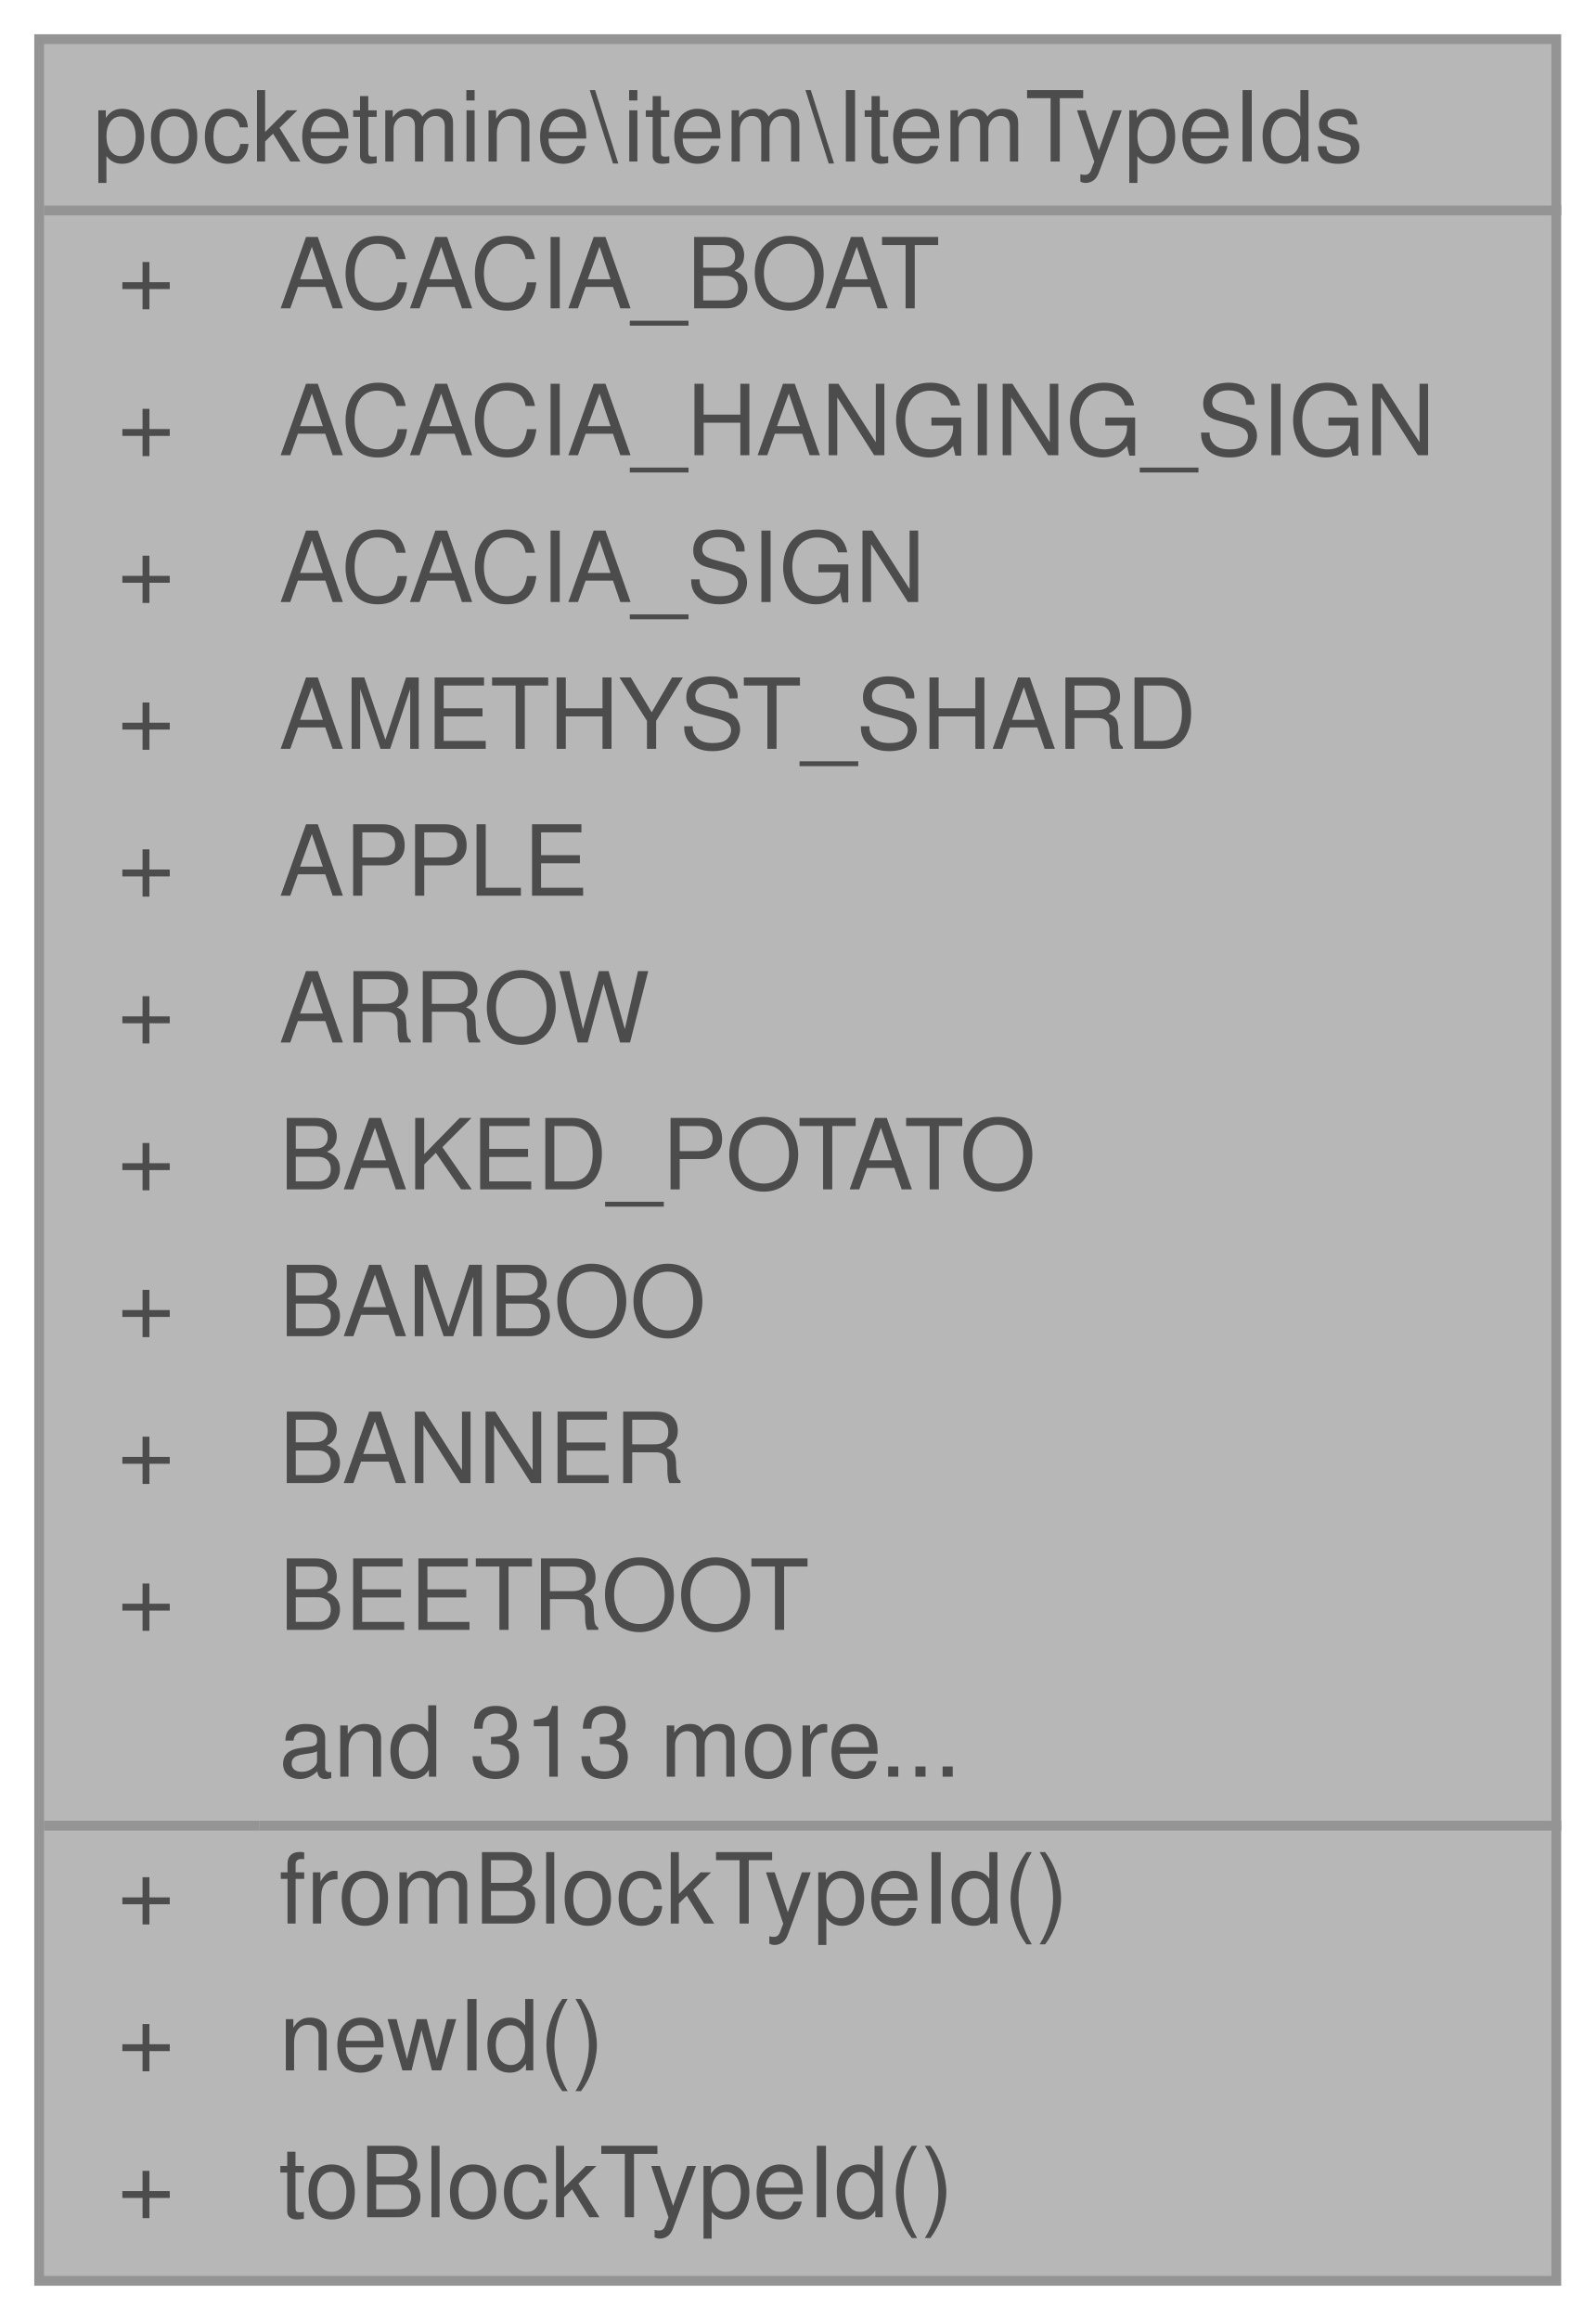
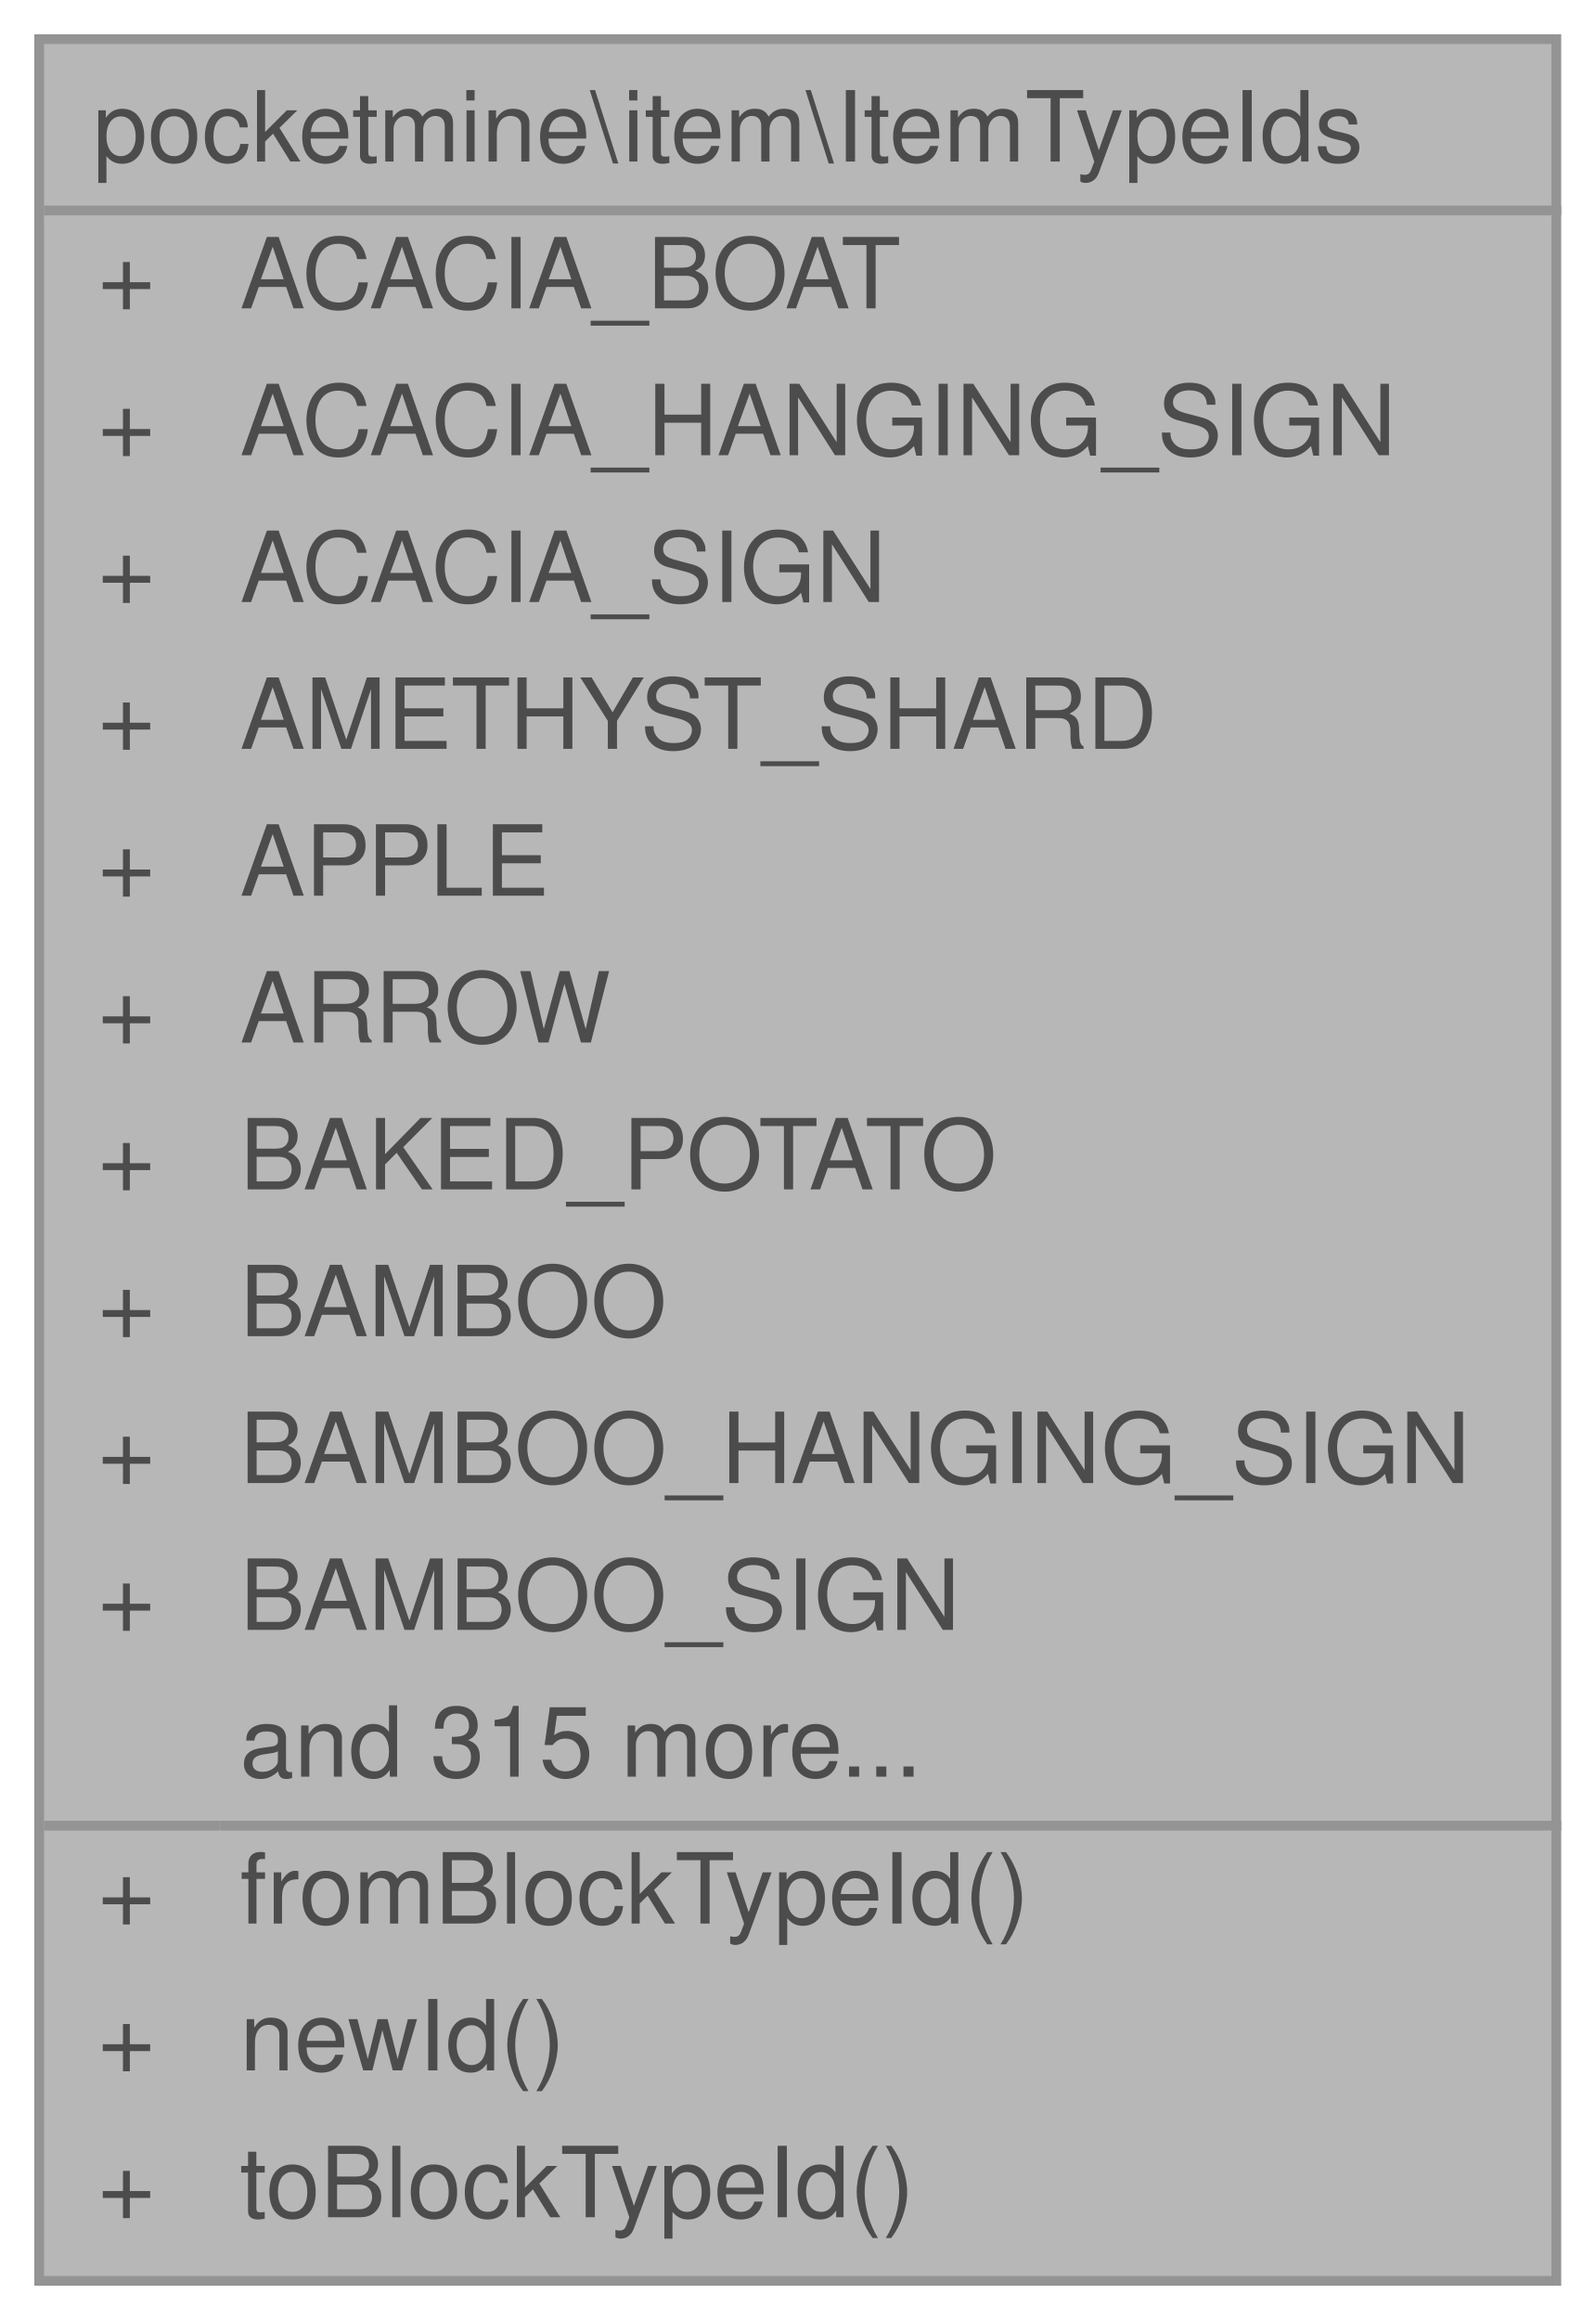
<svg xmlns="http://www.w3.org/2000/svg" xmlns:xlink="http://www.w3.org/1999/xlink" width="163pt" height="237pt" viewBox="0.00 0.00 163.00 237.00">
  <svg id="main" version="1.1" xml:space="preserve">
    <style type="text/css">
.node, .edge {opacity: 0.7;}
.node.selected, .edge.selected {opacity: 1;}
.edge:hover path { stroke: red; }
.edge:hover polygon { stroke: red; fill: red; }
</style>
    <svg id="graph" class="graph">
      <g id="graph0" class="graph" transform="scale(1 1) rotate(0) translate(4 233)">
        <g id="Node000001" class="node">
          <g id="a_Node000001">
            <a xlink:title=" ">
              <polygon fill="#999999" stroke="transparent" points="155,-229 0,-229 0,0 155,0 155,-229" />
              <text text-anchor="start" x="5.5" y="-216.5" font-family="Helvetica,sans-Serif" font-size="10.00">pocketmine\item\ItemTypeIds</text>
-               <text text-anchor="start" x="8" y="-201.5" font-family="Helvetica,sans-Serif" font-size="10.00">+</text>
-               <text text-anchor="start" x="24.5" y="-201.5" font-family="Helvetica,sans-Serif" font-size="10.00">ACACIA_BOAT</text>
-               <text text-anchor="start" x="8" y="-186.5" font-family="Helvetica,sans-Serif" font-size="10.00">+</text>
-               <text text-anchor="start" x="24.5" y="-186.5" font-family="Helvetica,sans-Serif" font-size="10.00">ACACIA_HANGING_SIGN</text>
-               <text text-anchor="start" x="8" y="-171.5" font-family="Helvetica,sans-Serif" font-size="10.00">+</text>
-               <text text-anchor="start" x="24.5" y="-171.5" font-family="Helvetica,sans-Serif" font-size="10.00">ACACIA_SIGN</text>
-               <text text-anchor="start" x="8" y="-156.5" font-family="Helvetica,sans-Serif" font-size="10.00">+</text>
-               <text text-anchor="start" x="24.5" y="-156.5" font-family="Helvetica,sans-Serif" font-size="10.00">AMETHYST_SHARD</text>
-               <text text-anchor="start" x="8" y="-141.5" font-family="Helvetica,sans-Serif" font-size="10.00">+</text>
-               <text text-anchor="start" x="24.5" y="-141.5" font-family="Helvetica,sans-Serif" font-size="10.00">APPLE</text>
-               <text text-anchor="start" x="8" y="-126.5" font-family="Helvetica,sans-Serif" font-size="10.00">+</text>
-               <text text-anchor="start" x="24.5" y="-126.5" font-family="Helvetica,sans-Serif" font-size="10.00">ARROW</text>
-               <text text-anchor="start" x="8" y="-111.5" font-family="Helvetica,sans-Serif" font-size="10.00">+</text>
-               <text text-anchor="start" x="24.5" y="-111.5" font-family="Helvetica,sans-Serif" font-size="10.00">BAKED_POTATO</text>
-               <text text-anchor="start" x="8" y="-96.5" font-family="Helvetica,sans-Serif" font-size="10.00">+</text>
-               <text text-anchor="start" x="24.5" y="-96.5" font-family="Helvetica,sans-Serif" font-size="10.00">BAMBOO</text>
-               <text text-anchor="start" x="8" y="-81.5" font-family="Helvetica,sans-Serif" font-size="10.00">+</text>
-               <text text-anchor="start" x="24.5" y="-81.5" font-family="Helvetica,sans-Serif" font-size="10.00">BANNER</text>
-               <text text-anchor="start" x="8" y="-66.5" font-family="Helvetica,sans-Serif" font-size="10.00">+</text>
-               <text text-anchor="start" x="24.5" y="-66.5" font-family="Helvetica,sans-Serif" font-size="10.00">BEETROOT</text>
-               <text text-anchor="start" x="24.5" y="-51.5" font-family="Helvetica,sans-Serif" font-size="10.00">and 313 more...</text>
-               <text text-anchor="start" x="8" y="-36.5" font-family="Helvetica,sans-Serif" font-size="10.00">+</text>
-               <text text-anchor="start" x="24.5" y="-36.5" font-family="Helvetica,sans-Serif" font-size="10.00">fromBlockTypeId()</text>
-               <text text-anchor="start" x="8" y="-21.5" font-family="Helvetica,sans-Serif" font-size="10.00">+</text>
-               <text text-anchor="start" x="24.5" y="-21.5" font-family="Helvetica,sans-Serif" font-size="10.00">newId()</text>
-               <text text-anchor="start" x="8" y="-6.5" font-family="Helvetica,sans-Serif" font-size="10.00">+</text>
-               <text text-anchor="start" x="24.5" y="-6.5" font-family="Helvetica,sans-Serif" font-size="10.00">toBlockTypeId()</text>
+               <text text-anchor="start" x="6" y="-201.5" font-family="Helvetica,sans-Serif" font-size="10.00">+</text>
+               <text text-anchor="start" x="20.5" y="-201.5" font-family="Helvetica,sans-Serif" font-size="10.00">ACACIA_BOAT</text>
+               <text text-anchor="start" x="6" y="-186.5" font-family="Helvetica,sans-Serif" font-size="10.00">+</text>
+               <text text-anchor="start" x="20.5" y="-186.5" font-family="Helvetica,sans-Serif" font-size="10.00">ACACIA_HANGING_SIGN</text>
+               <text text-anchor="start" x="6" y="-171.5" font-family="Helvetica,sans-Serif" font-size="10.00">+</text>
+               <text text-anchor="start" x="20.5" y="-171.5" font-family="Helvetica,sans-Serif" font-size="10.00">ACACIA_SIGN</text>
+               <text text-anchor="start" x="6" y="-156.5" font-family="Helvetica,sans-Serif" font-size="10.00">+</text>
+               <text text-anchor="start" x="20.5" y="-156.5" font-family="Helvetica,sans-Serif" font-size="10.00">AMETHYST_SHARD</text>
+               <text text-anchor="start" x="6" y="-141.5" font-family="Helvetica,sans-Serif" font-size="10.00">+</text>
+               <text text-anchor="start" x="20.5" y="-141.5" font-family="Helvetica,sans-Serif" font-size="10.00">APPLE</text>
+               <text text-anchor="start" x="6" y="-126.5" font-family="Helvetica,sans-Serif" font-size="10.00">+</text>
+               <text text-anchor="start" x="20.5" y="-126.5" font-family="Helvetica,sans-Serif" font-size="10.00">ARROW</text>
+               <text text-anchor="start" x="6" y="-111.5" font-family="Helvetica,sans-Serif" font-size="10.00">+</text>
+               <text text-anchor="start" x="20.5" y="-111.5" font-family="Helvetica,sans-Serif" font-size="10.00">BAKED_POTATO</text>
+               <text text-anchor="start" x="6" y="-96.5" font-family="Helvetica,sans-Serif" font-size="10.00">+</text>
+               <text text-anchor="start" x="20.5" y="-96.5" font-family="Helvetica,sans-Serif" font-size="10.00">BAMBOO</text>
+               <text text-anchor="start" x="6" y="-81.5" font-family="Helvetica,sans-Serif" font-size="10.00">+</text>
+               <text text-anchor="start" x="20.5" y="-81.5" font-family="Helvetica,sans-Serif" font-size="10.00">BAMBOO_HANGING_SIGN</text>
+               <text text-anchor="start" x="6" y="-66.5" font-family="Helvetica,sans-Serif" font-size="10.00">+</text>
+               <text text-anchor="start" x="20.5" y="-66.5" font-family="Helvetica,sans-Serif" font-size="10.00">BAMBOO_SIGN</text>
+               <text text-anchor="start" x="20.5" y="-51.5" font-family="Helvetica,sans-Serif" font-size="10.00">and 315 more...</text>
+               <text text-anchor="start" x="6" y="-36.5" font-family="Helvetica,sans-Serif" font-size="10.00">+</text>
+               <text text-anchor="start" x="20.5" y="-36.5" font-family="Helvetica,sans-Serif" font-size="10.00">fromBlockTypeId()</text>
+               <text text-anchor="start" x="6" y="-21.5" font-family="Helvetica,sans-Serif" font-size="10.00">+</text>
+               <text text-anchor="start" x="20.5" y="-21.5" font-family="Helvetica,sans-Serif" font-size="10.00">newId()</text>
+               <text text-anchor="start" x="6" y="-6.5" font-family="Helvetica,sans-Serif" font-size="10.00">+</text>
+               <text text-anchor="start" x="20.5" y="-6.5" font-family="Helvetica,sans-Serif" font-size="10.00">toBlockTypeId()</text>
              <polygon fill="#666666" stroke="#666666" points="0.5,-211.5 0.5,-211.5 155.5,-211.5 155.5,-211.5 0.5,-211.5" />
-               <polygon fill="#666666" stroke="#666666" points="0.5,-46.5 0.5,-46.5 22.5,-46.5 22.5,-46.5 0.5,-46.5" />
-               <polygon fill="#666666" stroke="#666666" points="22.5,-46.5 22.5,-46.5 155.5,-46.5 155.5,-46.5 22.5,-46.5" />
+               <polygon fill="#666666" stroke="#666666" points="0.5,-46.5 0.5,-46.5 18.5,-46.5 18.5,-46.5 0.5,-46.5" />
+               <polygon fill="#666666" stroke="#666666" points="18.5,-46.5 18.5,-46.5 155.5,-46.5 155.5,-46.5 18.5,-46.5" />
              <polygon fill="none" stroke="#666666" points="0,0 0,-229 155,-229 155,0 0,0" />
            </a>
          </g>
        </g>
      </g>
    </svg>
  </svg>
  <style type="text/css">

[data-mouse-over-selected='false'] { opacity: 0.7; }
[data-mouse-over-selected='true']  { opacity: 1.0; }

</style>
</svg>
